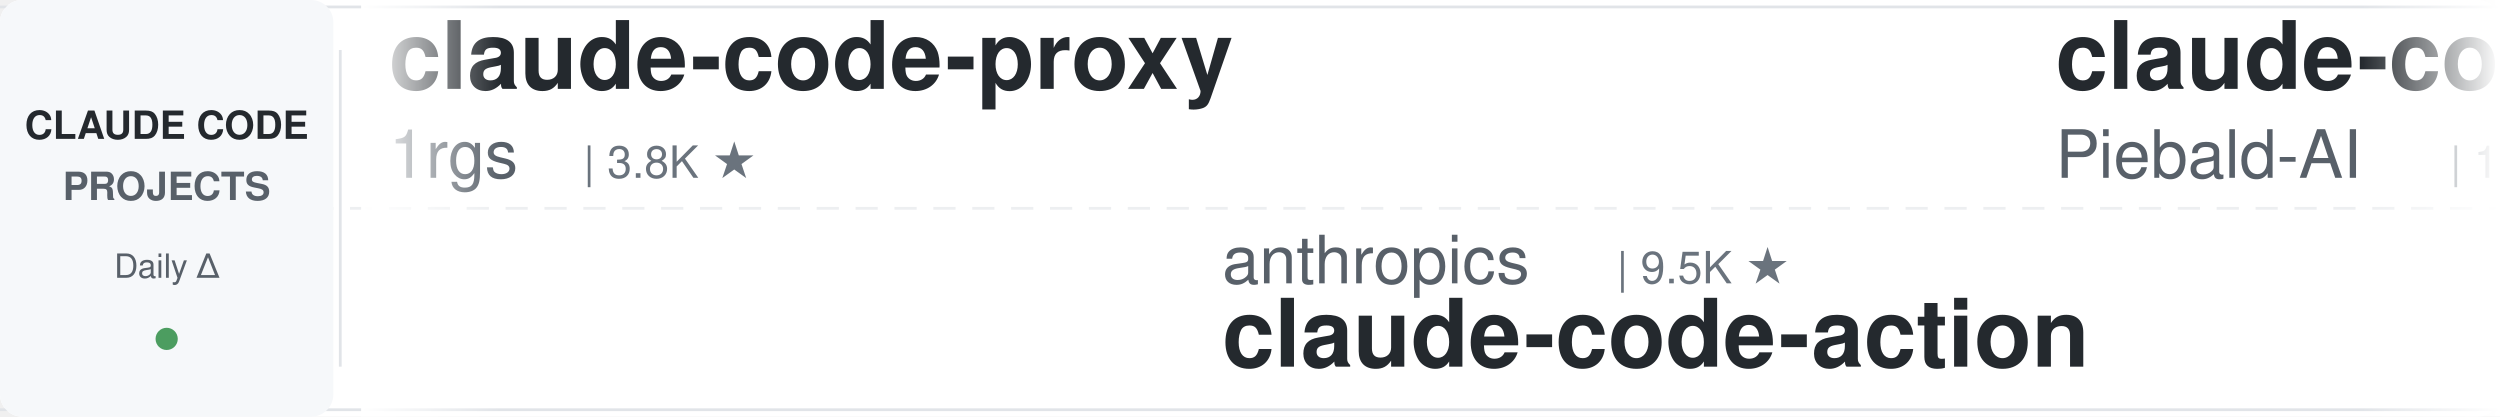
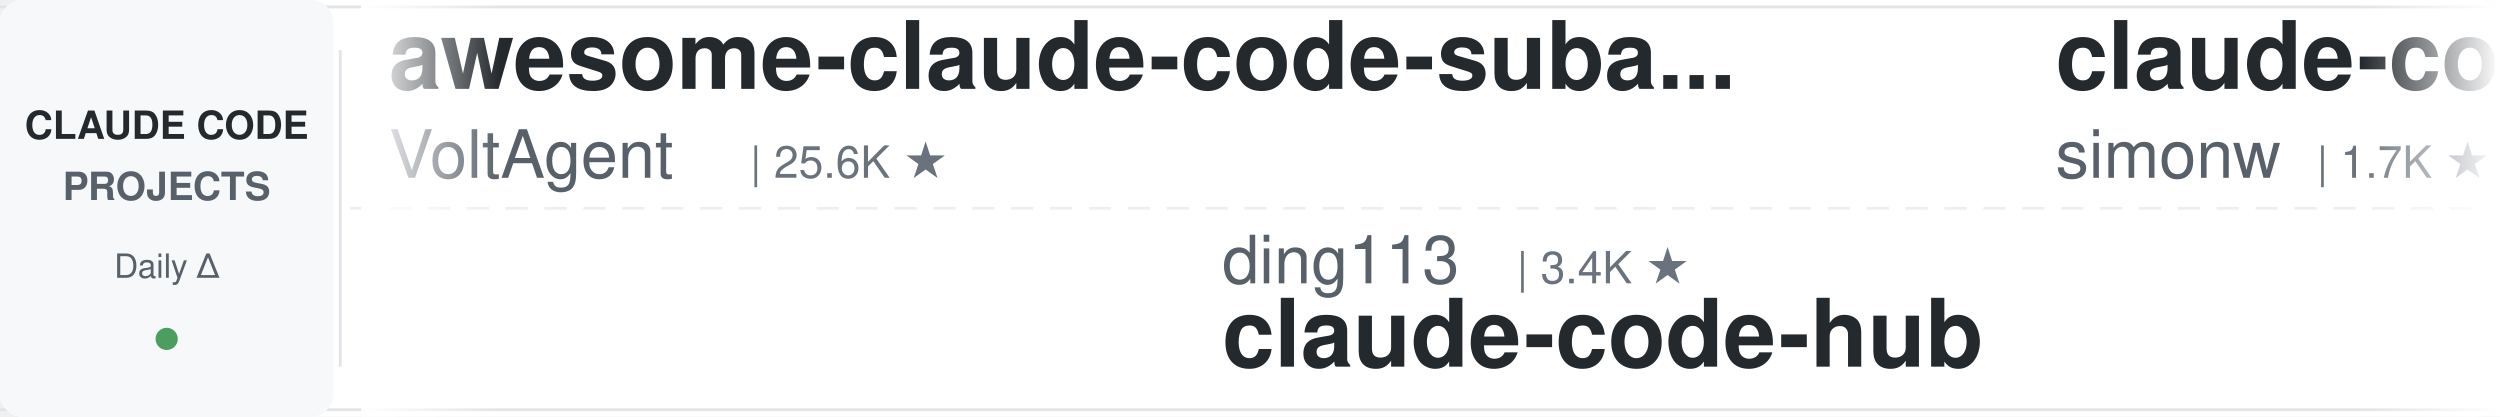
<svg xmlns="http://www.w3.org/2000/svg" width="900" height="150">
  <defs>
    <linearGradient id="leftFade" x1="0%" y1="0%" x2="100%" y2="0%">
      <stop offset="0%" style="stop-color:#ffffff;stop-opacity:1" />
      <stop offset="100%" style="stop-color:#ffffff;stop-opacity:0" />
    </linearGradient>
    <linearGradient id="rightFade" x1="0%" y1="0%" x2="100%" y2="0%">
      <stop offset="0%" style="stop-color:#ffffff;stop-opacity:0" />
      <stop offset="100%" style="stop-color:#ffffff;stop-opacity:1" />
    </linearGradient>
  </defs>
  <rect width="900" height="150" fill="#ffffff" rx="8" />
  <rect x="0" y="2" width="900" height="1" fill="#e1e4e8" />
  <rect x="0" y="147" width="900" height="1" fill="#e1e4e8" />
  <line x1="0" y1="75" x2="900" y2="75" stroke="#e1e4e8" stroke-width="1" stroke-dasharray="8 6" opacity="0.6" />
  <rect x="0" y="0" width="120" height="150" fill="#f6f8fa" rx="8" />
  <text x="60" y="50" font-family="-apple-system, BlinkMacSystemFont, 'Segoe UI', Helvetica, Arial, sans-serif" font-size="14" font-weight="600" fill="#24292e" text-anchor="middle">CLAUDE CODE</text>
  <text x="60" y="72" font-family="-apple-system, BlinkMacSystemFont, 'Segoe UI', Helvetica, Arial, sans-serif" font-size="14" font-weight="600" fill="#586069" text-anchor="middle">PROJECTS</text>
  <text x="60" y="100" font-family="-apple-system, BlinkMacSystemFont, 'Segoe UI', Helvetica, Arial, sans-serif" font-size="12" font-weight="500" fill="#586069" text-anchor="middle">Daily Δ</text>
  <circle cx="60" cy="122" r="4" fill="#22863a" opacity="0.8" />
  <rect x="122" y="18" width="1" height="114" fill="#e1e4e8" />
  <clipPath id="tickerClip">
    <rect x="130" y="0" width="770" height="150" />
  </clipPath>
  <g clip-path="url(#tickerClip)">
    <g id="tickerItems">
      <animateTransform attributeName="transform" attributeType="XML" type="translate" from="0 0" to="-3000 0" dur="54s" repeatCount="indefinite" />
      <g transform="translate(0, 0)">
-         <text x="140" y="32" font-family="-apple-system, BlinkMacSystemFont, 'Segoe UI', Helvetica, Arial, sans-serif" font-size="34" font-weight="600" fill="#24292e">claude-code-proxy</text>
-         <text x="140" y="64" font-family="-apple-system, BlinkMacSystemFont, 'Segoe UI', Helvetica, Arial, sans-serif" font-size="24" font-weight="400" fill="#586069">1rgs</text>
-         <text x="210" y="64" font-family="-apple-system, BlinkMacSystemFont, 'Segoe UI', Helvetica, Arial, sans-serif" font-size="16" font-weight="500" fill="#6a737d">| 3.8K ★</text>
+         <text x="140" y="32" font-family="-apple-system, BlinkMacSystemFont, 'Segoe UI', Helvetica, Arial, sans-serif" font-size="34" font-weight="600" fill="#24292e">awesome-claude-code-suba...</text>
+         <text x="140" y="64" font-family="-apple-system, BlinkMacSystemFont, 'Segoe UI', Helvetica, Arial, sans-serif" font-size="24" font-weight="400" fill="#586069">VoltAgent</text>
+         <text x="270" y="64" font-family="-apple-system, BlinkMacSystemFont, 'Segoe UI', Helvetica, Arial, sans-serif" font-size="16" font-weight="500" fill="#6a737d">| 25.6K ★</text>
      </g>
      <g transform="translate(300, 0)">
-         <text x="140" y="102" font-family="-apple-system, BlinkMacSystemFont, 'Segoe UI', Helvetica, Arial, sans-serif" font-size="24" font-weight="400" fill="#586069">anthropics</text>
-         <text x="282" y="102" font-family="-apple-system, BlinkMacSystemFont, 'Segoe UI', Helvetica, Arial, sans-serif" font-size="16" font-weight="500" fill="#6a737d">| 9.5K ★</text>
-         <text x="140" y="132" font-family="-apple-system, BlinkMacSystemFont, 'Segoe UI', Helvetica, Arial, sans-serif" font-size="34" font-weight="600" fill="#24292e">claude-code-action</text>
+         <text x="140" y="102" font-family="-apple-system, BlinkMacSystemFont, 'Segoe UI', Helvetica, Arial, sans-serif" font-size="24" font-weight="400" fill="#586069">ding113</text>
+         <text x="246" y="102" font-family="-apple-system, BlinkMacSystemFont, 'Segoe UI', Helvetica, Arial, sans-serif" font-size="16" font-weight="500" fill="#6a737d">| 3.4K ★</text>
+         <text x="140" y="132" font-family="-apple-system, BlinkMacSystemFont, 'Segoe UI', Helvetica, Arial, sans-serif" font-size="34" font-weight="600" fill="#24292e">claude-code-hub</text>
      </g>
      <g transform="translate(600, 0)">
-         <text x="140" y="32" font-family="-apple-system, BlinkMacSystemFont, 'Segoe UI', Helvetica, Arial, sans-serif" font-size="34" font-weight="600" fill="#24292e">claude-code-system-promp...</text>
-         <text x="140" y="64" font-family="-apple-system, BlinkMacSystemFont, 'Segoe UI', Helvetica, Arial, sans-serif" font-size="24" font-weight="400" fill="#586069">Piebald-AI</text>
-         <text x="282" y="64" font-family="-apple-system, BlinkMacSystemFont, 'Segoe UI', Helvetica, Arial, sans-serif" font-size="16" font-weight="500" fill="#6a737d">| 12.9K ★</text>
+         <text x="140" y="32" font-family="-apple-system, BlinkMacSystemFont, 'Segoe UI', Helvetica, Arial, sans-serif" font-size="34" font-weight="600" fill="#24292e">claude-code-transcripts</text>
+         <text x="140" y="64" font-family="-apple-system, BlinkMacSystemFont, 'Segoe UI', Helvetica, Arial, sans-serif" font-size="24" font-weight="400" fill="#586069">simonw</text>
+         <text x="234" y="64" font-family="-apple-system, BlinkMacSystemFont, 'Segoe UI', Helvetica, Arial, sans-serif" font-size="16" font-weight="500" fill="#6a737d">| 1.7K ★</text>
      </g>
      <g transform="translate(900, 0)">
-         <text x="140" y="102" font-family="-apple-system, BlinkMacSystemFont, 'Segoe UI', Helvetica, Arial, sans-serif" font-size="24" font-weight="400" fill="#586069">Yeachan-Heo</text>
-         <text x="294" y="102" font-family="-apple-system, BlinkMacSystemFont, 'Segoe UI', Helvetica, Arial, sans-serif" font-size="16" font-weight="500" fill="#6a737d">| 39.8K ★</text>
-         <text x="140" y="132" font-family="-apple-system, BlinkMacSystemFont, 'Segoe UI', Helvetica, Arial, sans-serif" font-size="34" font-weight="600" fill="#24292e">oh-my-claudecode</text>
+         <text x="140" y="102" font-family="-apple-system, BlinkMacSystemFont, 'Segoe UI', Helvetica, Arial, sans-serif" font-size="24" font-weight="400" fill="#586069">andrew-kramer-inno</text>
+         <text x="378" y="102" font-family="-apple-system, BlinkMacSystemFont, 'Segoe UI', Helvetica, Arial, sans-serif" font-size="16" font-weight="500" fill="#6a737d">| 593 ★</text>
+         <text x="140" y="132" font-family="-apple-system, BlinkMacSystemFont, 'Segoe UI', Helvetica, Arial, sans-serif" font-size="34" font-weight="600" fill="#24292e">claude-code-source-build</text>
      </g>
      <g transform="translate(1200, 0)">
-         <text x="140" y="32" font-family="-apple-system, BlinkMacSystemFont, 'Segoe UI', Helvetica, Arial, sans-serif" font-size="34" font-weight="600" fill="#24292e">sc-claude-code-files</text>
-         <text x="140" y="64" font-family="-apple-system, BlinkMacSystemFont, 'Segoe UI', Helvetica, Arial, sans-serif" font-size="24" font-weight="400" fill="#586069">https-deeplearning-ai</text>
-         <text x="414" y="64" font-family="-apple-system, BlinkMacSystemFont, 'Segoe UI', Helvetica, Arial, sans-serif" font-size="16" font-weight="500" fill="#6a737d">| 555 ★</text>
+         <text x="140" y="32" font-family="-apple-system, BlinkMacSystemFont, 'Segoe UI', Helvetica, Arial, sans-serif" font-size="34" font-weight="600" fill="#24292e">Claude-Code-Game-Studios</text>
+         <text x="140" y="64" font-family="-apple-system, BlinkMacSystemFont, 'Segoe UI', Helvetica, Arial, sans-serif" font-size="24" font-weight="400" fill="#586069">Donchitos</text>
+         <text x="270" y="64" font-family="-apple-system, BlinkMacSystemFont, 'Segoe UI', Helvetica, Arial, sans-serif" font-size="16" font-weight="500" fill="#6a737d">| 26.1K ★</text>
      </g>
      <g transform="translate(1500, 0)">
-         <text x="140" y="102" font-family="-apple-system, BlinkMacSystemFont, 'Segoe UI', Helvetica, Arial, sans-serif" font-size="24" font-weight="400" fill="#586069">xu-xiang</text>
-         <text x="258" y="102" font-family="-apple-system, BlinkMacSystemFont, 'Segoe UI', Helvetica, Arial, sans-serif" font-size="16" font-weight="500" fill="#6a737d">| 2.0K ★</text>
-         <text x="140" y="132" font-family="-apple-system, BlinkMacSystemFont, 'Segoe UI', Helvetica, Arial, sans-serif" font-size="34" font-weight="600" fill="#24292e">everything-claude-code-z...</text>
+         <text x="140" y="102" font-family="-apple-system, BlinkMacSystemFont, 'Segoe UI', Helvetica, Arial, sans-serif" font-size="24" font-weight="400" fill="#586069">shareAI-lab</text>
+         <text x="294" y="102" font-family="-apple-system, BlinkMacSystemFont, 'Segoe UI', Helvetica, Arial, sans-serif" font-size="16" font-weight="500" fill="#6a737d">| 78.3K ★</text>
+         <text x="140" y="132" font-family="-apple-system, BlinkMacSystemFont, 'Segoe UI', Helvetica, Arial, sans-serif" font-size="34" font-weight="600" fill="#24292e">learn-claude-code</text>
      </g>
      <g transform="translate(1800, 0)">
-         <text x="140" y="32" font-family="-apple-system, BlinkMacSystemFont, 'Segoe UI', Helvetica, Arial, sans-serif" font-size="34" font-weight="600" fill="#24292e">claude-code-prompts</text>
-         <text x="140" y="64" font-family="-apple-system, BlinkMacSystemFont, 'Segoe UI', Helvetica, Arial, sans-serif" font-size="24" font-weight="400" fill="#586069">repowise-dev</text>
-         <text x="306" y="64" font-family="-apple-system, BlinkMacSystemFont, 'Segoe UI', Helvetica, Arial, sans-serif" font-size="16" font-weight="500" fill="#6a737d">| 1.2K ★</text>
+         <text x="140" y="32" font-family="-apple-system, BlinkMacSystemFont, 'Segoe UI', Helvetica, Arial, sans-serif" font-size="34" font-weight="600" fill="#24292e">awesome-claude-code</text>
+         <text x="140" y="64" font-family="-apple-system, BlinkMacSystemFont, 'Segoe UI', Helvetica, Arial, sans-serif" font-size="24" font-weight="400" fill="#586069">jqueryscript</text>
+         <text x="306" y="64" font-family="-apple-system, BlinkMacSystemFont, 'Segoe UI', Helvetica, Arial, sans-serif" font-size="16" font-weight="500" fill="#6a737d">| 526 ★</text>
      </g>
      <g transform="translate(2100, 0)">
-         <text x="140" y="102" font-family="-apple-system, BlinkMacSystemFont, 'Segoe UI', Helvetica, Arial, sans-serif" font-size="24" font-weight="400" fill="#586069">centminmod</text>
-         <text x="282" y="102" font-family="-apple-system, BlinkMacSystemFont, 'Segoe UI', Helvetica, Arial, sans-serif" font-size="16" font-weight="500" fill="#6a737d">| 2.7K ★</text>
-         <text x="140" y="132" font-family="-apple-system, BlinkMacSystemFont, 'Segoe UI', Helvetica, Arial, sans-serif" font-size="34" font-weight="600" fill="#24292e">my-claude-code-setup</text>
+         <text x="140" y="102" font-family="-apple-system, BlinkMacSystemFont, 'Segoe UI', Helvetica, Arial, sans-serif" font-size="24" font-weight="400" fill="#586069">frankbria</text>
+         <text x="270" y="102" font-family="-apple-system, BlinkMacSystemFont, 'Segoe UI', Helvetica, Arial, sans-serif" font-size="16" font-weight="500" fill="#6a737d">| 9.7K ★</text>
+         <text x="140" y="132" font-family="-apple-system, BlinkMacSystemFont, 'Segoe UI', Helvetica, Arial, sans-serif" font-size="34" font-weight="600" fill="#24292e">ralph-claude-code</text>
      </g>
      <g transform="translate(2400, 0)">
-         <text x="140" y="32" font-family="-apple-system, BlinkMacSystemFont, 'Segoe UI', Helvetica, Arial, sans-serif" font-size="34" font-weight="600" fill="#24292e">claude-code-best-practic...</text>
-         <text x="140" y="64" font-family="-apple-system, BlinkMacSystemFont, 'Segoe UI', Helvetica, Arial, sans-serif" font-size="24" font-weight="400" fill="#586069">shanraisshan</text>
-         <text x="306" y="64" font-family="-apple-system, BlinkMacSystemFont, 'Segoe UI', Helvetica, Arial, sans-serif" font-size="16" font-weight="500" fill="#6a737d">| 67.4K ★</text>
+         <text x="140" y="32" font-family="-apple-system, BlinkMacSystemFont, 'Segoe UI', Helvetica, Arial, sans-serif" font-size="34" font-weight="600" fill="#24292e">claude-code-skills</text>
+         <text x="140" y="64" font-family="-apple-system, BlinkMacSystemFont, 'Segoe UI', Helvetica, Arial, sans-serif" font-size="24" font-weight="400" fill="#586069">daymade</text>
+         <text x="246" y="64" font-family="-apple-system, BlinkMacSystemFont, 'Segoe UI', Helvetica, Arial, sans-serif" font-size="16" font-weight="500" fill="#6a737d">| 1.5K ★</text>
      </g>
      <g transform="translate(2700, 0)">
-         <text x="140" y="102" font-family="-apple-system, BlinkMacSystemFont, 'Segoe UI', Helvetica, Arial, sans-serif" font-size="24" font-weight="400" fill="#586069">diet103</text>
-         <text x="246" y="102" font-family="-apple-system, BlinkMacSystemFont, 'Segoe UI', Helvetica, Arial, sans-serif" font-size="16" font-weight="500" fill="#6a737d">| 10.0K ★</text>
-         <text x="140" y="132" font-family="-apple-system, BlinkMacSystemFont, 'Segoe UI', Helvetica, Arial, sans-serif" font-size="34" font-weight="600" fill="#24292e">claude-code-infrastructu...</text>
+         <text x="140" y="102" font-family="-apple-system, BlinkMacSystemFont, 'Segoe UI', Helvetica, Arial, sans-serif" font-size="24" font-weight="400" fill="#586069">zebbern</text>
+         <text x="246" y="102" font-family="-apple-system, BlinkMacSystemFont, 'Segoe UI', Helvetica, Arial, sans-serif" font-size="16" font-weight="500" fill="#6a737d">| 4.7K ★</text>
+         <text x="140" y="132" font-family="-apple-system, BlinkMacSystemFont, 'Segoe UI', Helvetica, Arial, sans-serif" font-size="34" font-weight="600" fill="#24292e">claude-code-guide</text>
      </g>
      <g transform="translate(3000, 0)">
-         <text x="140" y="32" font-family="-apple-system, BlinkMacSystemFont, 'Segoe UI', Helvetica, Arial, sans-serif" font-size="34" font-weight="600" fill="#24292e">claude-code-proxy</text>
-         <text x="140" y="64" font-family="-apple-system, BlinkMacSystemFont, 'Segoe UI', Helvetica, Arial, sans-serif" font-size="24" font-weight="400" fill="#586069">1rgs</text>
-         <text x="210" y="64" font-family="-apple-system, BlinkMacSystemFont, 'Segoe UI', Helvetica, Arial, sans-serif" font-size="16" font-weight="500" fill="#6a737d">| 3.8K ★</text>
+         <text x="140" y="32" font-family="-apple-system, BlinkMacSystemFont, 'Segoe UI', Helvetica, Arial, sans-serif" font-size="34" font-weight="600" fill="#24292e">awesome-claude-code-suba...</text>
+         <text x="140" y="64" font-family="-apple-system, BlinkMacSystemFont, 'Segoe UI', Helvetica, Arial, sans-serif" font-size="24" font-weight="400" fill="#586069">VoltAgent</text>
+         <text x="270" y="64" font-family="-apple-system, BlinkMacSystemFont, 'Segoe UI', Helvetica, Arial, sans-serif" font-size="16" font-weight="500" fill="#6a737d">| 25.6K ★</text>
      </g>
      <g transform="translate(3300, 0)">
-         <text x="140" y="102" font-family="-apple-system, BlinkMacSystemFont, 'Segoe UI', Helvetica, Arial, sans-serif" font-size="24" font-weight="400" fill="#586069">anthropics</text>
-         <text x="282" y="102" font-family="-apple-system, BlinkMacSystemFont, 'Segoe UI', Helvetica, Arial, sans-serif" font-size="16" font-weight="500" fill="#6a737d">| 9.5K ★</text>
-         <text x="140" y="132" font-family="-apple-system, BlinkMacSystemFont, 'Segoe UI', Helvetica, Arial, sans-serif" font-size="34" font-weight="600" fill="#24292e">claude-code-action</text>
+         <text x="140" y="102" font-family="-apple-system, BlinkMacSystemFont, 'Segoe UI', Helvetica, Arial, sans-serif" font-size="24" font-weight="400" fill="#586069">ding113</text>
+         <text x="246" y="102" font-family="-apple-system, BlinkMacSystemFont, 'Segoe UI', Helvetica, Arial, sans-serif" font-size="16" font-weight="500" fill="#6a737d">| 3.4K ★</text>
+         <text x="140" y="132" font-family="-apple-system, BlinkMacSystemFont, 'Segoe UI', Helvetica, Arial, sans-serif" font-size="34" font-weight="600" fill="#24292e">claude-code-hub</text>
      </g>
      <g transform="translate(3600, 0)">
-         <text x="140" y="32" font-family="-apple-system, BlinkMacSystemFont, 'Segoe UI', Helvetica, Arial, sans-serif" font-size="34" font-weight="600" fill="#24292e">claude-code-system-promp...</text>
-         <text x="140" y="64" font-family="-apple-system, BlinkMacSystemFont, 'Segoe UI', Helvetica, Arial, sans-serif" font-size="24" font-weight="400" fill="#586069">Piebald-AI</text>
-         <text x="282" y="64" font-family="-apple-system, BlinkMacSystemFont, 'Segoe UI', Helvetica, Arial, sans-serif" font-size="16" font-weight="500" fill="#6a737d">| 12.9K ★</text>
+         <text x="140" y="32" font-family="-apple-system, BlinkMacSystemFont, 'Segoe UI', Helvetica, Arial, sans-serif" font-size="34" font-weight="600" fill="#24292e">claude-code-transcripts</text>
+         <text x="140" y="64" font-family="-apple-system, BlinkMacSystemFont, 'Segoe UI', Helvetica, Arial, sans-serif" font-size="24" font-weight="400" fill="#586069">simonw</text>
+         <text x="234" y="64" font-family="-apple-system, BlinkMacSystemFont, 'Segoe UI', Helvetica, Arial, sans-serif" font-size="16" font-weight="500" fill="#6a737d">| 1.7K ★</text>
      </g>
      <g transform="translate(3900, 0)">
-         <text x="140" y="102" font-family="-apple-system, BlinkMacSystemFont, 'Segoe UI', Helvetica, Arial, sans-serif" font-size="24" font-weight="400" fill="#586069">Yeachan-Heo</text>
-         <text x="294" y="102" font-family="-apple-system, BlinkMacSystemFont, 'Segoe UI', Helvetica, Arial, sans-serif" font-size="16" font-weight="500" fill="#6a737d">| 39.8K ★</text>
-         <text x="140" y="132" font-family="-apple-system, BlinkMacSystemFont, 'Segoe UI', Helvetica, Arial, sans-serif" font-size="34" font-weight="600" fill="#24292e">oh-my-claudecode</text>
+         <text x="140" y="102" font-family="-apple-system, BlinkMacSystemFont, 'Segoe UI', Helvetica, Arial, sans-serif" font-size="24" font-weight="400" fill="#586069">andrew-kramer-inno</text>
+         <text x="378" y="102" font-family="-apple-system, BlinkMacSystemFont, 'Segoe UI', Helvetica, Arial, sans-serif" font-size="16" font-weight="500" fill="#6a737d">| 593 ★</text>
+         <text x="140" y="132" font-family="-apple-system, BlinkMacSystemFont, 'Segoe UI', Helvetica, Arial, sans-serif" font-size="34" font-weight="600" fill="#24292e">claude-code-source-build</text>
      </g>
    </g>
  </g>
  <rect x="130" y="0" width="50" height="150" fill="url(#leftFade)" />
  <rect x="850" y="0" width="50" height="150" fill="url(#rightFade)" />
</svg>
